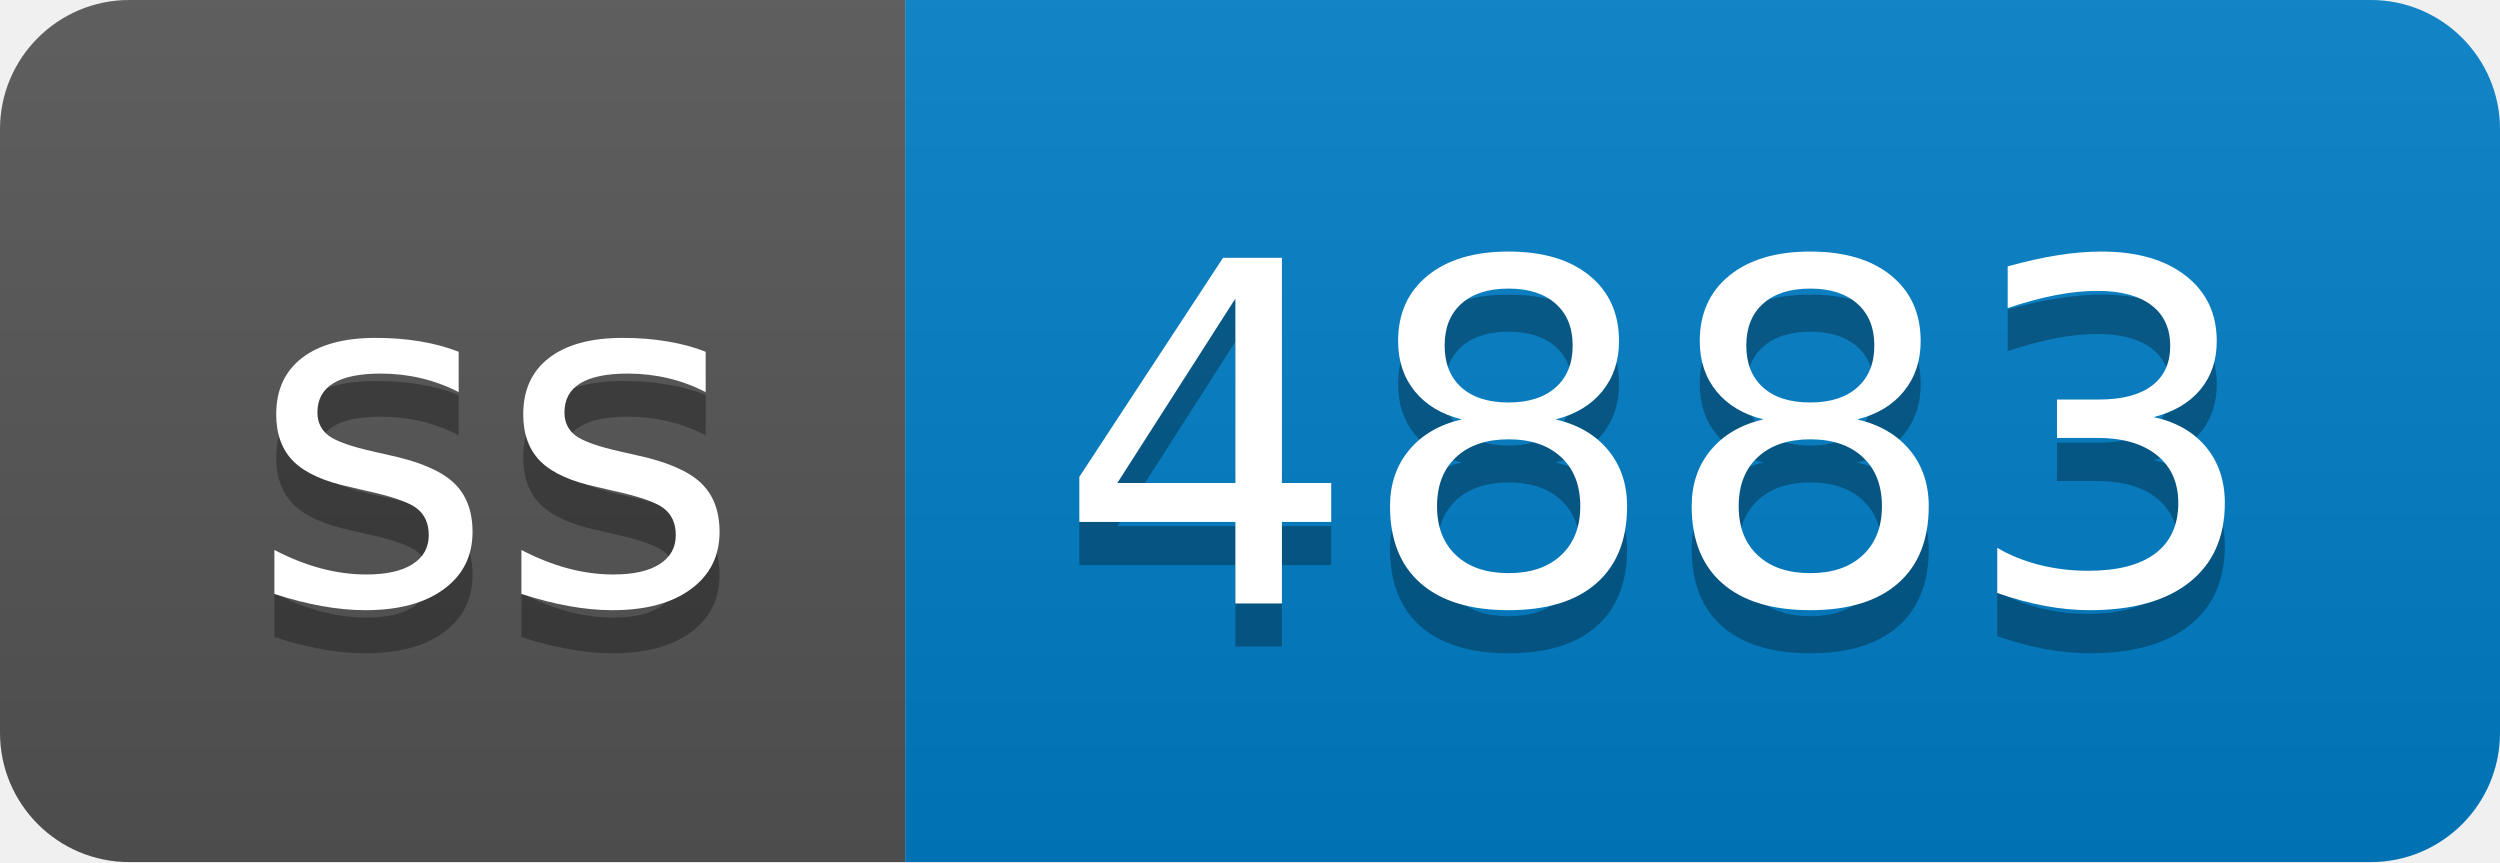
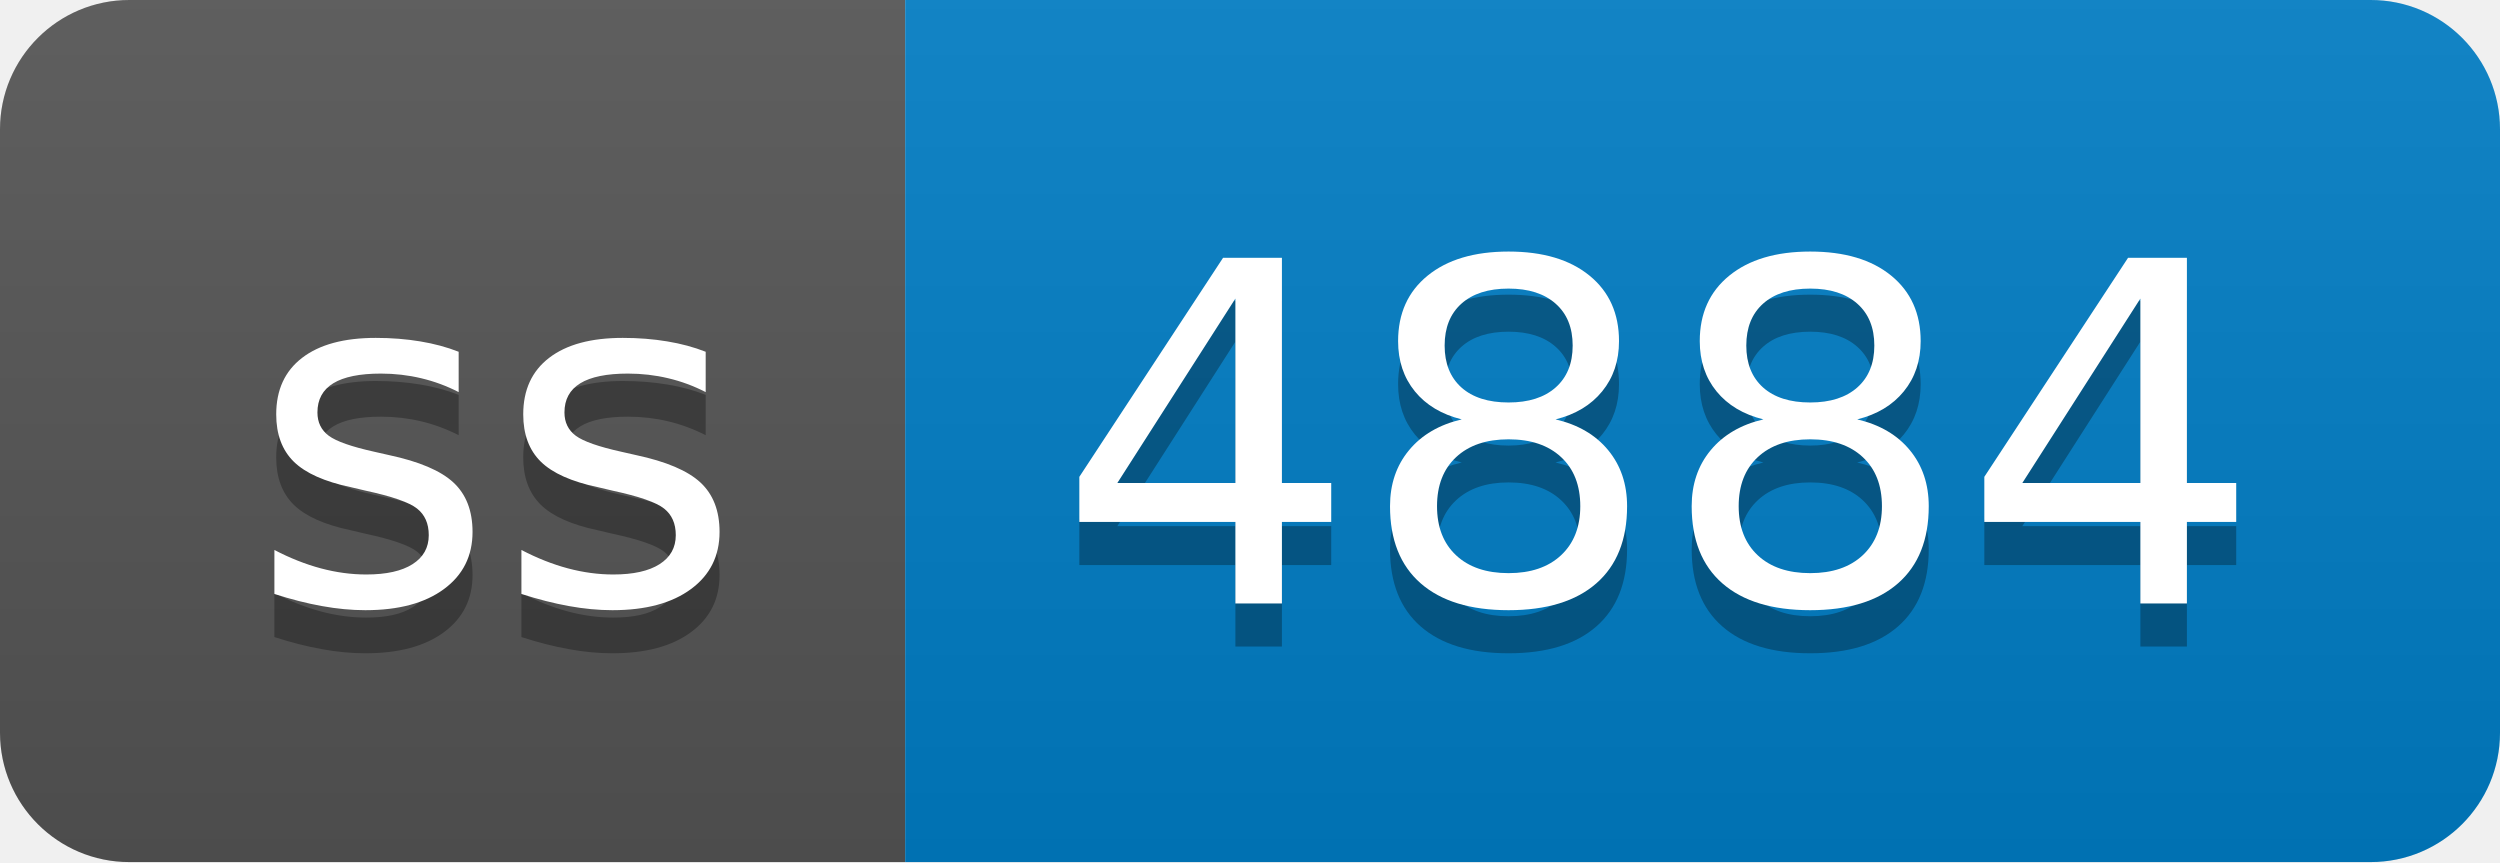
- <svg xmlns="http://www.w3.org/2000/svg" width="58" height="20" role="img" aria-label="ss: 4883">
+ <svg xmlns="http://www.w3.org/2000/svg" width="58" height="20" role="img" aria-label="ss: 4884">
  <linearGradient id="s" x2="0" y2="100%">
    <stop offset="0" stop-color="#bbb" stop-opacity=".1" />
    <stop offset="1" stop-opacity=".1" />
  </linearGradient>
  <clipPath id="r">
    <rect width="58" height="20" rx="3" fill="#fff" />
  </clipPath>
  <g clip-path="url(#r)">
    <rect width="21" height="20" fill="#555" />
    <rect x="21" width="37" height="20" fill="#007ec6" />
    <rect width="58" height="20" fill="url(#s)" />
  </g>
  <g fill="#fff" text-anchor="middle" font-family="Verdana,Geneva,DejaVu Sans,sans-serif" text-rendering="geometricPrecision" font-size="110">
    <text aria-hidden="true" x="115" y="150" fill="#010101" fill-opacity=".3" transform="scale(.1)" textLength="110">ss</text>
    <text x="115" y="140" transform="scale(.1)" fill="#fff" textLength="110">ss</text>
-     <text aria-hidden="true" x="385" y="150" fill="#010101" fill-opacity=".3" transform="scale(.1)" textLength="270">4883</text>
-     <text x="385" y="140" transform="scale(.1)" fill="#fff" textLength="270">4883</text>
+     <text aria-hidden="true" x="385" y="150" fill="#010101" fill-opacity=".3" transform="scale(.1)" textLength="270">4884</text>
+     <text x="385" y="140" transform="scale(.1)" fill="#fff" textLength="270">4884</text>
  </g>
</svg>
